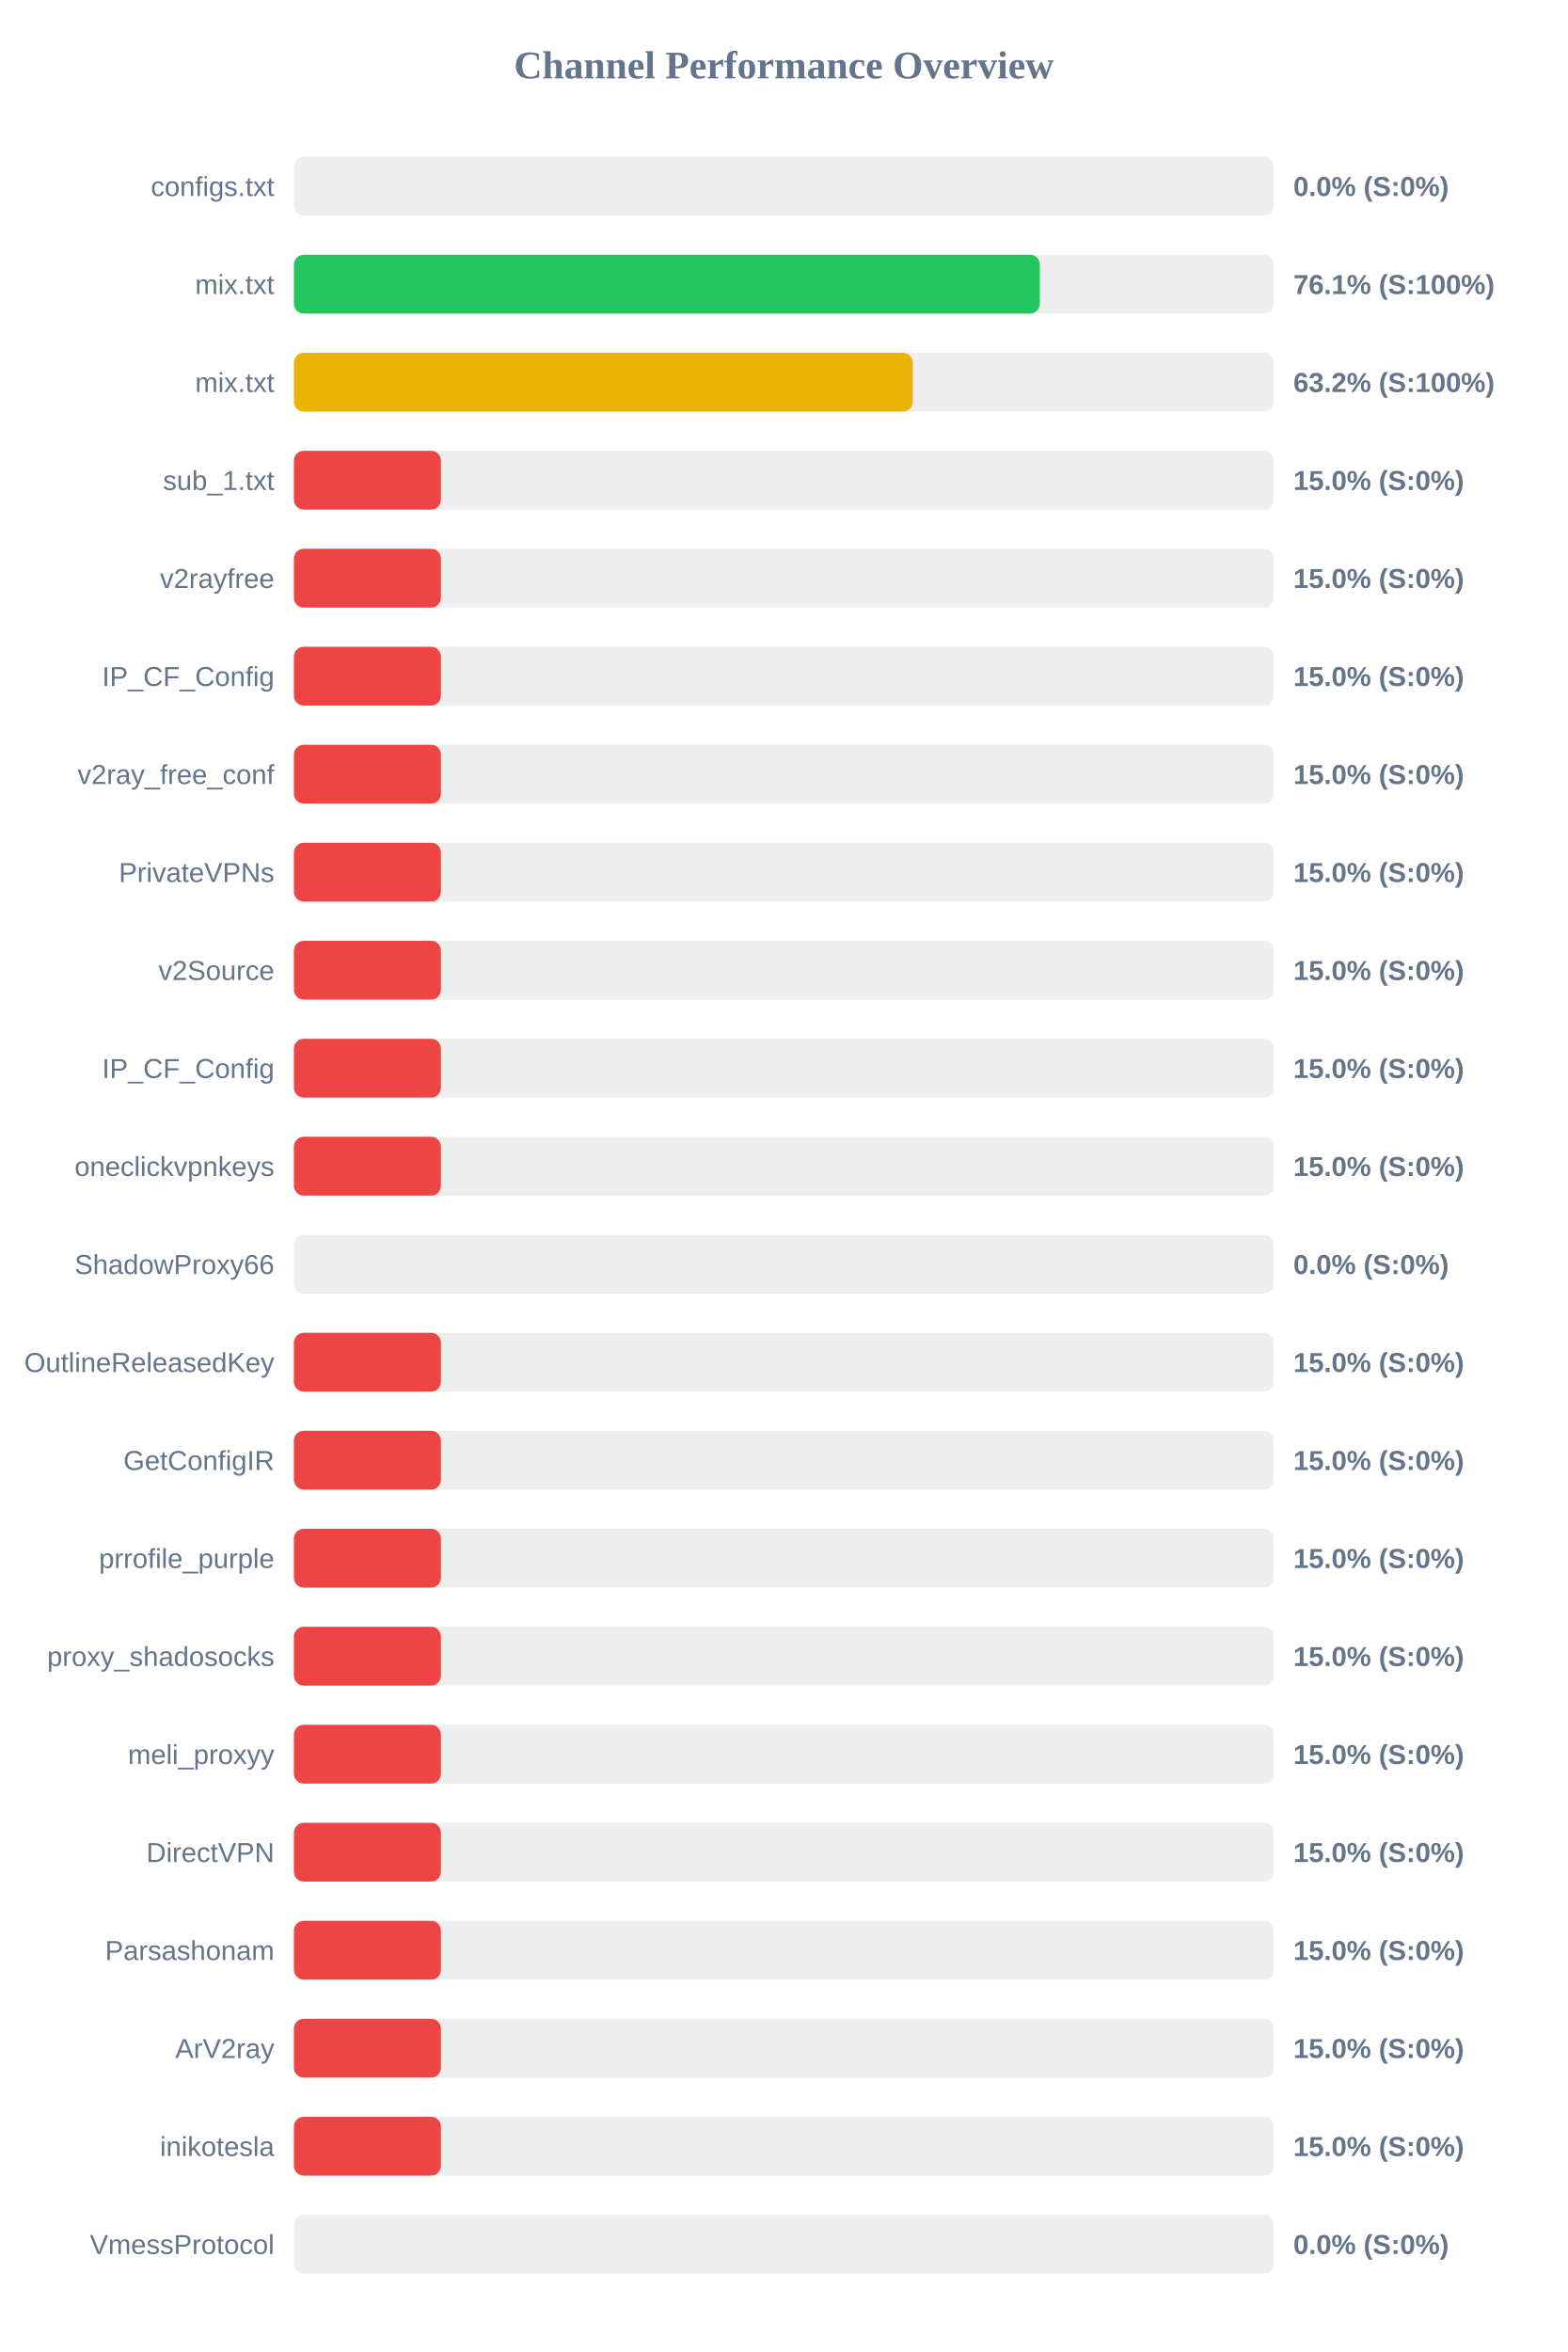
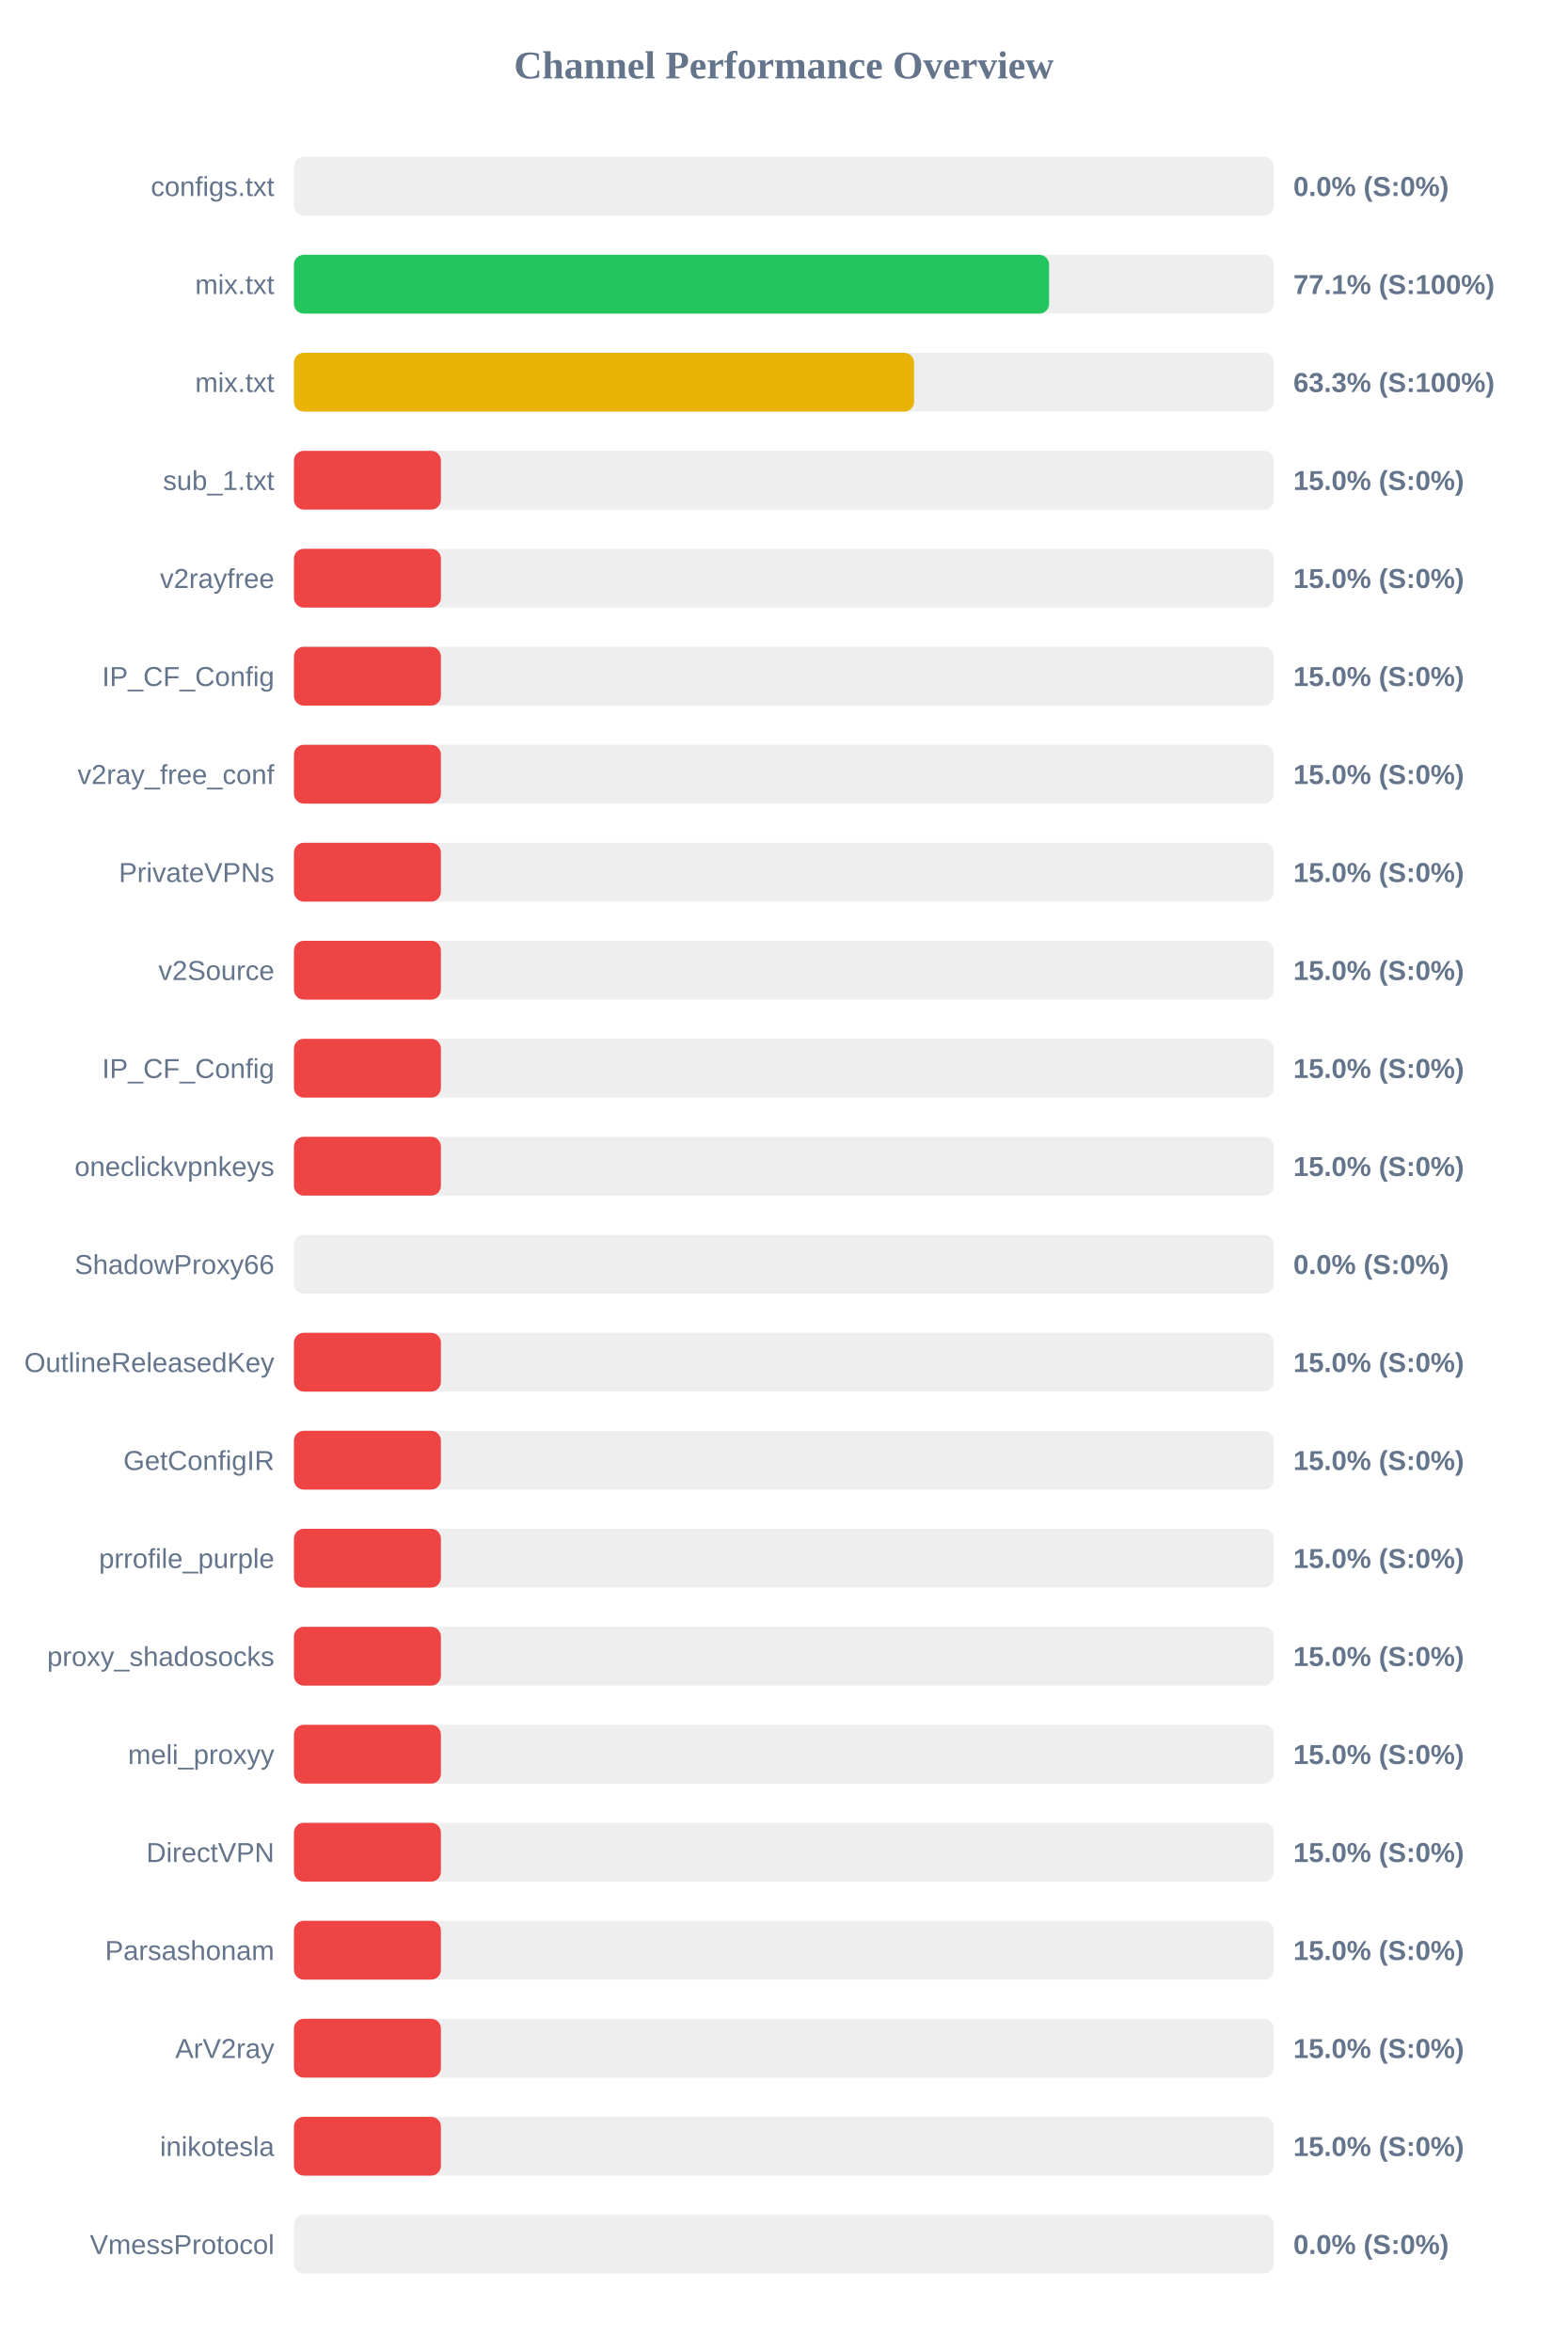
<svg xmlns="http://www.w3.org/2000/svg" width="800" height="1200" version="1.1">
  <style>
        .row { font: 14px Arial; fill: #64748b; }
        .score { font: bold 14px Arial; fill: #64748b; }
    </style>
  <text x="400" y="40" text-anchor="middle" font-size="20px" font-weight="bold" fill="#64748b">Channel Performance Overview</text>
  <rect x="150" y="80" width="500" height="30" fill="#eee" rx="5" />
  <rect x="150" y="80" width="0.0" height="30" fill="#ef4444" rx="5" />
  <text x="140" y="100" text-anchor="end" class="row">configs.txt</text>
  <text x="660" y="100" text-anchor="start" class="score">0.0% (S:0%)</text>
  <rect x="150" y="130" width="500" height="30" fill="#eee" rx="5" />
-   <rect x="150" y="130" width="380.65" height="30" fill="#22c55e" rx="5" />
+   <rect x="150" y="130" width="385.35" height="30" fill="#22c55e" rx="5" />
  <text x="140" y="150" text-anchor="end" class="row">mix.txt</text>
-   <text x="660" y="150" text-anchor="start" class="score">76.1% (S:100%)</text>
+   <text x="660" y="150" text-anchor="start" class="score">77.1% (S:100%)</text>
  <rect x="150" y="180" width="500" height="30" fill="#eee" rx="5" />
-   <rect x="150" y="180" width="315.8" height="30" fill="#eab308" rx="5" />
+   <rect x="150" y="180" width="316.45" height="30" fill="#eab308" rx="5" />
  <text x="140" y="200" text-anchor="end" class="row">mix.txt</text>
-   <text x="660" y="200" text-anchor="start" class="score">63.2% (S:100%)</text>
+   <text x="660" y="200" text-anchor="start" class="score">63.3% (S:100%)</text>
  <rect x="150" y="230" width="500" height="30" fill="#eee" rx="5" />
  <rect x="150" y="230" width="75.0" height="30" fill="#ef4444" rx="5" />
  <text x="140" y="250" text-anchor="end" class="row">sub_1.txt</text>
  <text x="660" y="250" text-anchor="start" class="score">15.0% (S:0%)</text>
  <rect x="150" y="280" width="500" height="30" fill="#eee" rx="5" />
  <rect x="150" y="280" width="75.0" height="30" fill="#ef4444" rx="5" />
  <text x="140" y="300" text-anchor="end" class="row">v2rayfree</text>
  <text x="660" y="300" text-anchor="start" class="score">15.0% (S:0%)</text>
  <rect x="150" y="330" width="500" height="30" fill="#eee" rx="5" />
  <rect x="150" y="330" width="75.0" height="30" fill="#ef4444" rx="5" />
  <text x="140" y="350" text-anchor="end" class="row">IP_CF_Config</text>
  <text x="660" y="350" text-anchor="start" class="score">15.0% (S:0%)</text>
  <rect x="150" y="380" width="500" height="30" fill="#eee" rx="5" />
  <rect x="150" y="380" width="75.0" height="30" fill="#ef4444" rx="5" />
  <text x="140" y="400" text-anchor="end" class="row">v2ray_free_conf</text>
  <text x="660" y="400" text-anchor="start" class="score">15.0% (S:0%)</text>
  <rect x="150" y="430" width="500" height="30" fill="#eee" rx="5" />
  <rect x="150" y="430" width="75.0" height="30" fill="#ef4444" rx="5" />
  <text x="140" y="450" text-anchor="end" class="row">PrivateVPNs</text>
  <text x="660" y="450" text-anchor="start" class="score">15.0% (S:0%)</text>
  <rect x="150" y="480" width="500" height="30" fill="#eee" rx="5" />
  <rect x="150" y="480" width="75.0" height="30" fill="#ef4444" rx="5" />
  <text x="140" y="500" text-anchor="end" class="row">v2Source</text>
  <text x="660" y="500" text-anchor="start" class="score">15.0% (S:0%)</text>
  <rect x="150" y="530" width="500" height="30" fill="#eee" rx="5" />
  <rect x="150" y="530" width="75.0" height="30" fill="#ef4444" rx="5" />
  <text x="140" y="550" text-anchor="end" class="row">IP_CF_Config</text>
  <text x="660" y="550" text-anchor="start" class="score">15.0% (S:0%)</text>
  <rect x="150" y="580" width="500" height="30" fill="#eee" rx="5" />
  <rect x="150" y="580" width="75.0" height="30" fill="#ef4444" rx="5" />
  <text x="140" y="600" text-anchor="end" class="row">oneclickvpnkeys</text>
  <text x="660" y="600" text-anchor="start" class="score">15.0% (S:0%)</text>
  <rect x="150" y="630" width="500" height="30" fill="#eee" rx="5" />
  <rect x="150" y="630" width="0.0" height="30" fill="#ef4444" rx="5" />
  <text x="140" y="650" text-anchor="end" class="row">ShadowProxy66</text>
  <text x="660" y="650" text-anchor="start" class="score">0.0% (S:0%)</text>
  <rect x="150" y="680" width="500" height="30" fill="#eee" rx="5" />
  <rect x="150" y="680" width="75.0" height="30" fill="#ef4444" rx="5" />
  <text x="140" y="700" text-anchor="end" class="row">OutlineReleasedKey</text>
  <text x="660" y="700" text-anchor="start" class="score">15.0% (S:0%)</text>
  <rect x="150" y="730" width="500" height="30" fill="#eee" rx="5" />
  <rect x="150" y="730" width="75.0" height="30" fill="#ef4444" rx="5" />
  <text x="140" y="750" text-anchor="end" class="row">GetConfigIR</text>
  <text x="660" y="750" text-anchor="start" class="score">15.0% (S:0%)</text>
  <rect x="150" y="780" width="500" height="30" fill="#eee" rx="5" />
  <rect x="150" y="780" width="75.0" height="30" fill="#ef4444" rx="5" />
  <text x="140" y="800" text-anchor="end" class="row">prrofile_purple</text>
  <text x="660" y="800" text-anchor="start" class="score">15.0% (S:0%)</text>
  <rect x="150" y="830" width="500" height="30" fill="#eee" rx="5" />
  <rect x="150" y="830" width="75.0" height="30" fill="#ef4444" rx="5" />
  <text x="140" y="850" text-anchor="end" class="row">proxy_shadosocks</text>
  <text x="660" y="850" text-anchor="start" class="score">15.0% (S:0%)</text>
  <rect x="150" y="880" width="500" height="30" fill="#eee" rx="5" />
  <rect x="150" y="880" width="75.0" height="30" fill="#ef4444" rx="5" />
  <text x="140" y="900" text-anchor="end" class="row">meli_proxyy</text>
  <text x="660" y="900" text-anchor="start" class="score">15.0% (S:0%)</text>
  <rect x="150" y="930" width="500" height="30" fill="#eee" rx="5" />
  <rect x="150" y="930" width="75.0" height="30" fill="#ef4444" rx="5" />
  <text x="140" y="950" text-anchor="end" class="row">DirectVPN</text>
  <text x="660" y="950" text-anchor="start" class="score">15.0% (S:0%)</text>
  <rect x="150" y="980" width="500" height="30" fill="#eee" rx="5" />
  <rect x="150" y="980" width="75.0" height="30" fill="#ef4444" rx="5" />
  <text x="140" y="1000" text-anchor="end" class="row">Parsashonam</text>
  <text x="660" y="1000" text-anchor="start" class="score">15.0% (S:0%)</text>
  <rect x="150" y="1030" width="500" height="30" fill="#eee" rx="5" />
  <rect x="150" y="1030" width="75.0" height="30" fill="#ef4444" rx="5" />
  <text x="140" y="1050" text-anchor="end" class="row">ArV2ray</text>
  <text x="660" y="1050" text-anchor="start" class="score">15.0% (S:0%)</text>
  <rect x="150" y="1080" width="500" height="30" fill="#eee" rx="5" />
  <rect x="150" y="1080" width="75.0" height="30" fill="#ef4444" rx="5" />
  <text x="140" y="1100" text-anchor="end" class="row">inikotesla</text>
  <text x="660" y="1100" text-anchor="start" class="score">15.0% (S:0%)</text>
  <rect x="150" y="1130" width="500" height="30" fill="#eee" rx="5" />
  <rect x="150" y="1130" width="0.0" height="30" fill="#ef4444" rx="5" />
  <text x="140" y="1150" text-anchor="end" class="row">VmessProtocol</text>
  <text x="660" y="1150" text-anchor="start" class="score">0.0% (S:0%)</text>
</svg>
